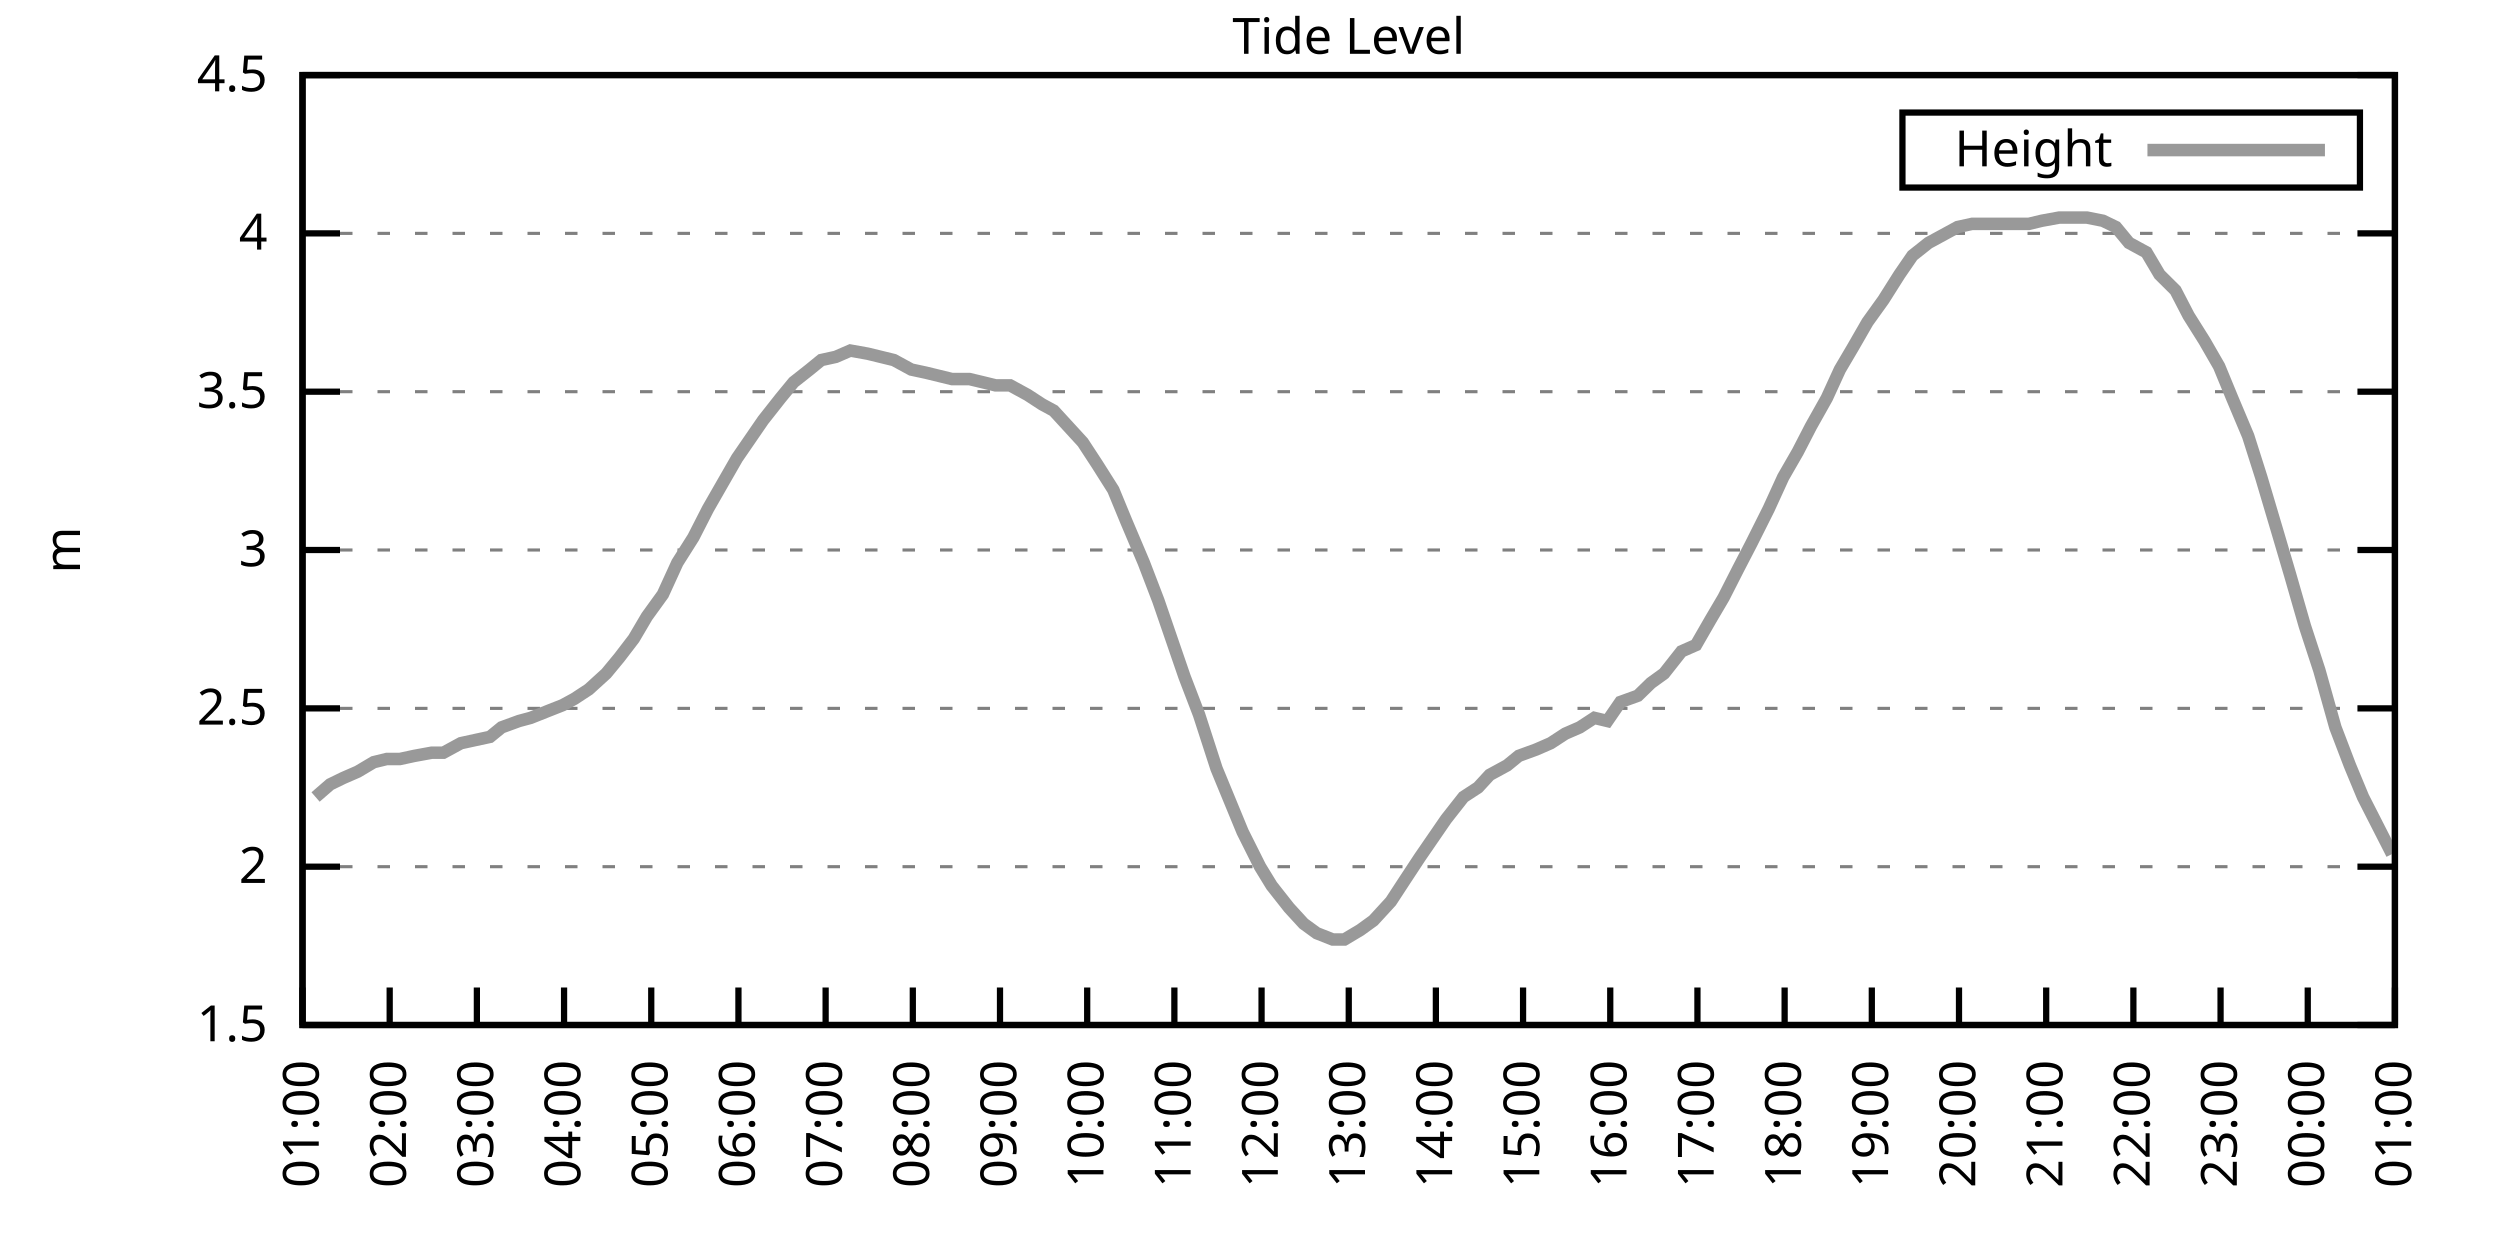
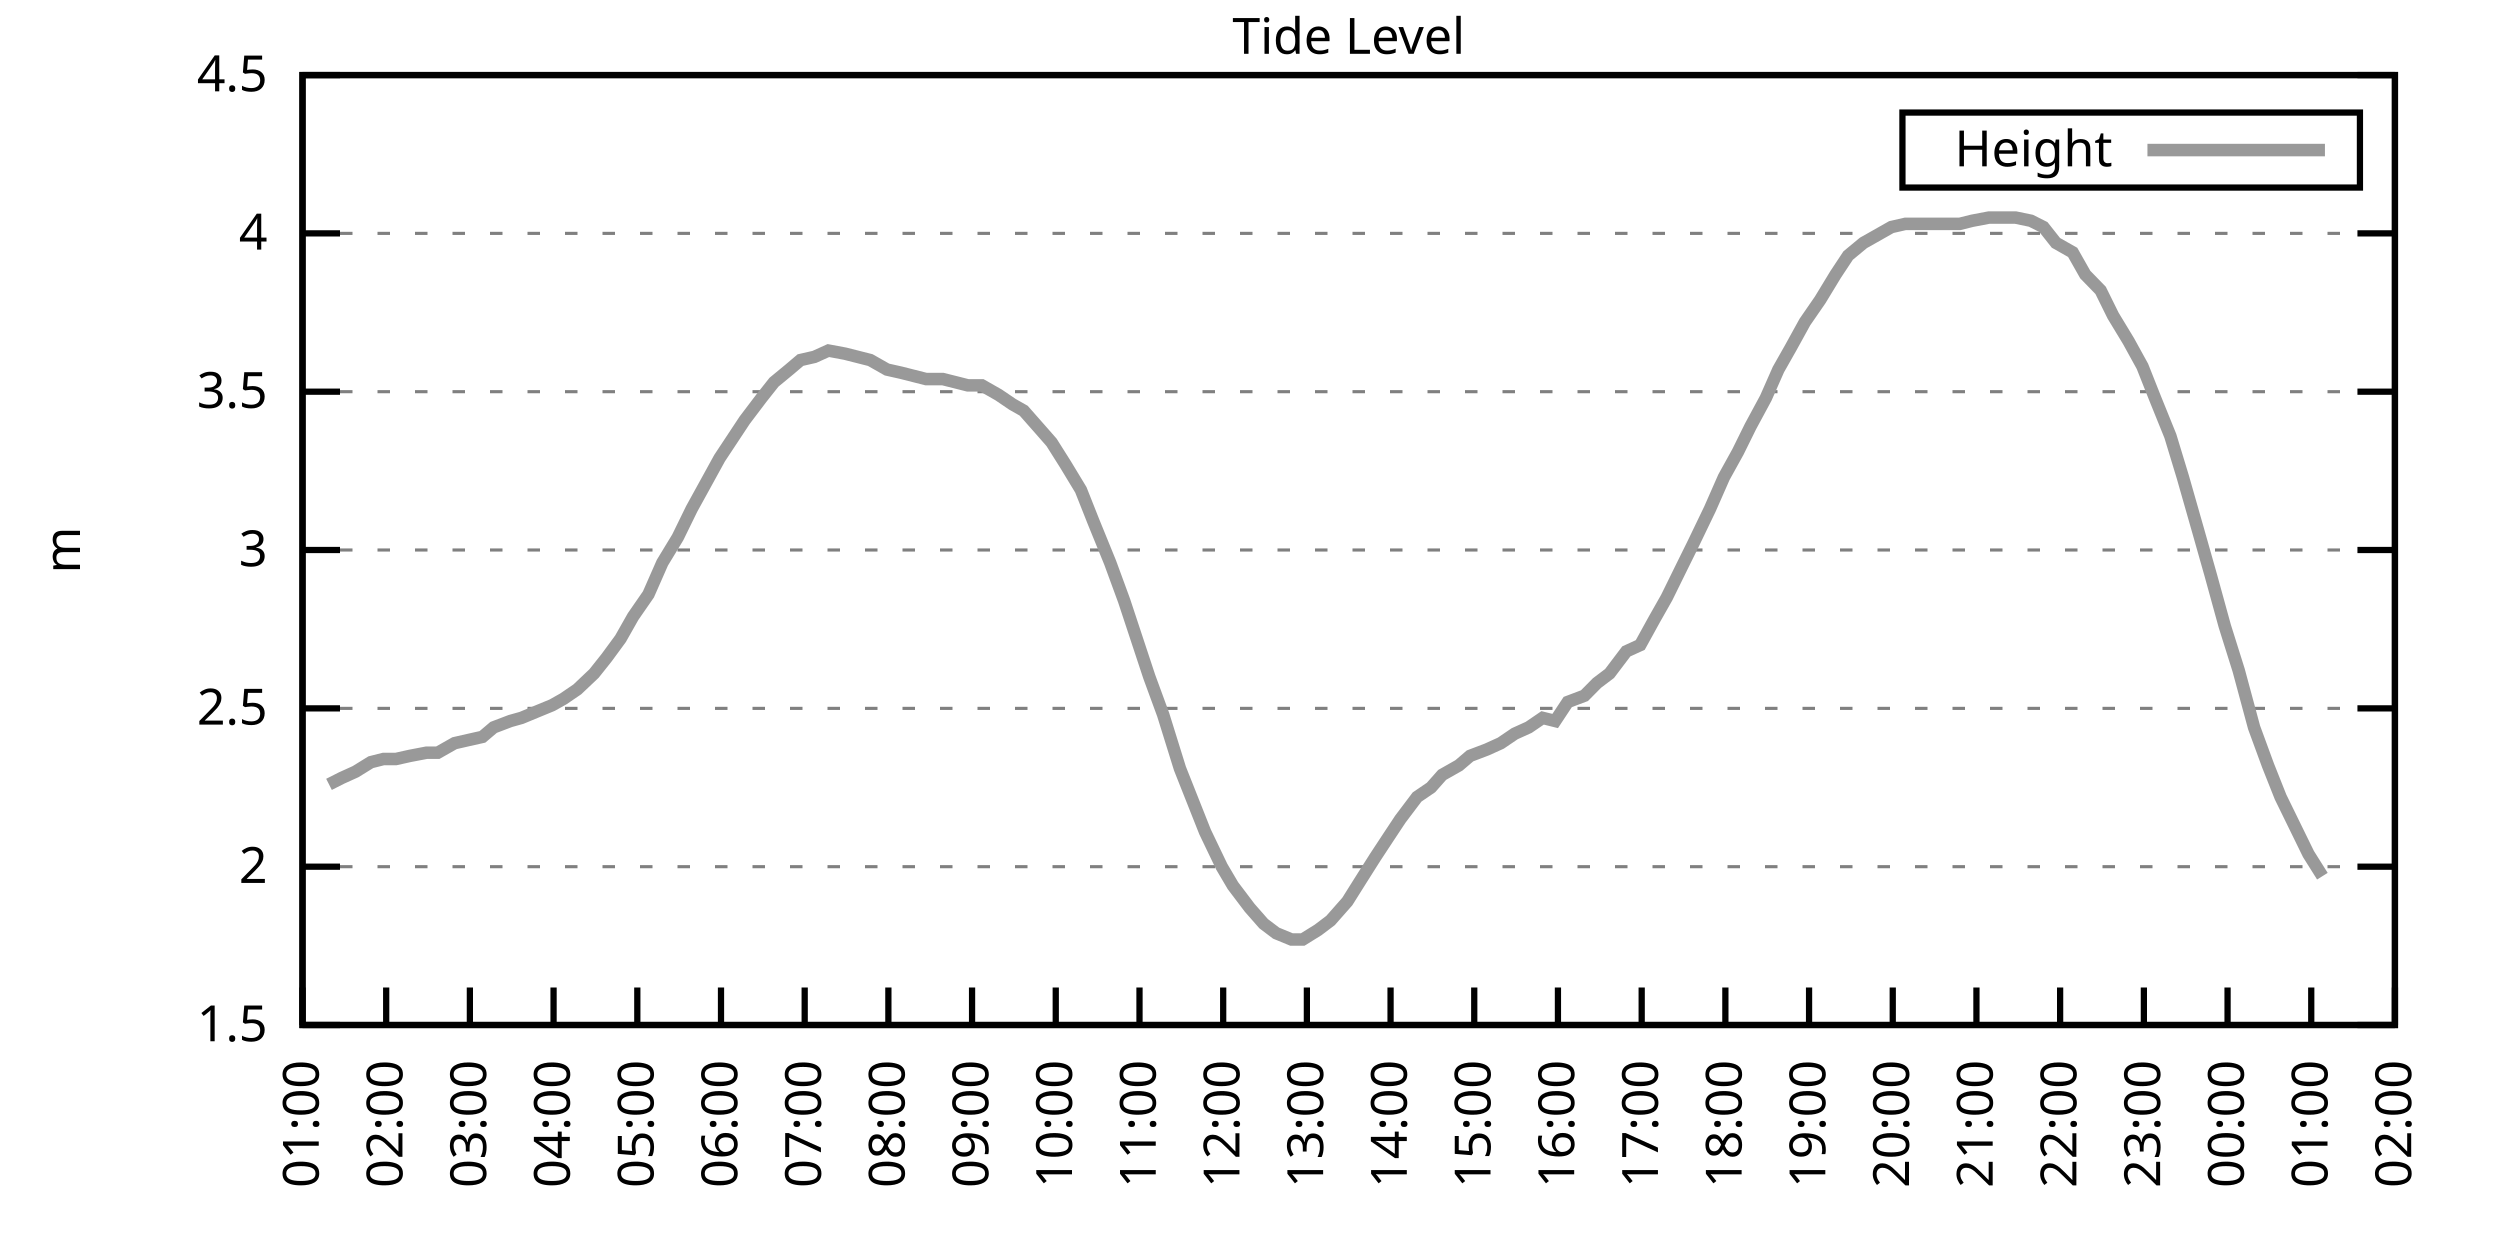
<svg xmlns="http://www.w3.org/2000/svg" xmlns:xlink="http://www.w3.org/1999/xlink" width="400" height="200" viewBox="0 0 400 200">
  <g id="gnuplot_canvas">
    <rect x="0" y="0" width="400" height="200" fill="none" />
    <defs>
      <circle id="gpDot" r="0.5" stroke-width="0.5" stroke="currentColor" />
      <path id="gpPt0" stroke-width="0.333" stroke="currentColor" d="M-1,0 h2 M0,-1 v2" />
      <path id="gpPt1" stroke-width="0.333" stroke="currentColor" d="M-1,-1 L1,1 M1,-1 L-1,1" />
      <path id="gpPt2" stroke-width="0.333" stroke="currentColor" d="M-1,0 L1,0 M0,-1 L0,1 M-1,-1 L1,1 M-1,1 L1,-1" />
      <rect id="gpPt3" stroke-width="0.333" stroke="currentColor" x="-1" y="-1" width="2" height="2" />
      <rect id="gpPt4" stroke-width="0.333" stroke="currentColor" fill="currentColor" x="-1" y="-1" width="2" height="2" />
      <circle id="gpPt5" stroke-width="0.333" stroke="currentColor" cx="0" cy="0" r="1" />
      <use xlink:href="#gpPt5" id="gpPt6" fill="currentColor" stroke="none" />
      <path id="gpPt7" stroke-width="0.333" stroke="currentColor" d="M0,-1.33 L-1.33,0.67 L1.33,0.67 z" />
      <use xlink:href="#gpPt7" id="gpPt8" fill="currentColor" stroke="none" />
      <use xlink:href="#gpPt7" id="gpPt9" stroke="currentColor" transform="rotate(180)" />
      <use xlink:href="#gpPt9" id="gpPt10" fill="currentColor" stroke="none" />
      <use xlink:href="#gpPt3" id="gpPt11" stroke="currentColor" transform="rotate(45)" />
      <use xlink:href="#gpPt11" id="gpPt12" fill="currentColor" stroke="none" />
      <path id="gpPt13" stroke-width="0.333" stroke="currentColor" d="M0,1.330 L1.265,0.411 L0.782,-1.067 L-0.782,-1.076 L-1.265,0.411 z" />
      <use xlink:href="#gpPt13" id="gpPt14" fill="currentColor" stroke="none" />
      <filter id="textbox" filterUnits="objectBoundingBox" x="0" y="0" height="1" width="1">
        <feFlood flood-color="white" flood-opacity="1" result="bgnd" />
        <feComposite in="SourceGraphic" in2="bgnd" operator="atop" />
      </filter>
      <filter id="greybox" filterUnits="objectBoundingBox" x="0" y="0" height="1" width="1">
        <feFlood flood-color="lightgrey" flood-opacity="1" result="grey" />
        <feComposite in="SourceGraphic" in2="grey" operator="atop" />
      </filter>
    </defs>
    <g fill="none" color="white" stroke="currentColor" stroke-width="1.00" stroke-linecap="butt" stroke-linejoin="miter">
</g>
    <g fill="none" color="black" stroke="currentColor" stroke-width="1.00" stroke-linecap="butt" stroke-linejoin="miter">
      <g stroke="none" shape-rendering="crispEdges">
        <polygon fill="rgb(255, 255, 255)" points="48.40,164.00 383.18,164.00 383.18,12.02 48.40,12.02 " />
      </g>
    </g>
    <g fill="none" color="black" stroke="currentColor" stroke-width="1.00" stroke-linecap="butt" stroke-linejoin="miter">
</g>
    <g fill="none" color="black" stroke="black" stroke-width="0.50" stroke-linecap="butt" stroke-linejoin="miter">
</g>
    <g fill="none" color="gray" stroke="currentColor" stroke-width="0.50" stroke-linecap="butt" stroke-linejoin="miter">
      <path stroke="gray" stroke-dasharray="2,4" class="gridline" d="M48.40,164.00 L383.19,164.00  " />
    </g>
    <g fill="none" color="gray" stroke="gray" stroke-width="1.00" stroke-linecap="butt" stroke-linejoin="miter">
</g>
    <g fill="none" color="black" stroke="currentColor" stroke-width="1.00" stroke-linecap="butt" stroke-linejoin="miter">
      <path stroke="black" d="M48.40,164.00 L54.40,164.00 M383.19,164.00 L377.19,164.00  " />
      <g transform="translate(42.80,166.60)" stroke="none" fill="black" font-family="Sans" font-size="8.00" text-anchor="end">
        <text>
          <tspan font-family="Sans"> 1.5</tspan>
        </text>
      </g>
    </g>
    <g fill="none" color="black" stroke="currentColor" stroke-width="1.00" stroke-linecap="butt" stroke-linejoin="miter">
</g>
    <g fill="none" color="black" stroke="black" stroke-width="0.50" stroke-linecap="butt" stroke-linejoin="miter">
</g>
    <g fill="none" color="gray" stroke="currentColor" stroke-width="0.50" stroke-linecap="butt" stroke-linejoin="miter">
      <path stroke="gray" stroke-dasharray="2,4" class="gridline" d="M48.40,138.67 L383.19,138.67  " />
    </g>
    <g fill="none" color="gray" stroke="gray" stroke-width="1.00" stroke-linecap="butt" stroke-linejoin="miter">
</g>
    <g fill="none" color="black" stroke="currentColor" stroke-width="1.00" stroke-linecap="butt" stroke-linejoin="miter">
      <path stroke="black" d="M48.40,138.67 L54.40,138.67 M383.19,138.67 L377.19,138.67  " />
      <g transform="translate(42.80,141.27)" stroke="none" fill="black" font-family="Sans" font-size="8.00" text-anchor="end">
        <text>
          <tspan font-family="Sans"> 2</tspan>
        </text>
      </g>
    </g>
    <g fill="none" color="black" stroke="currentColor" stroke-width="1.00" stroke-linecap="butt" stroke-linejoin="miter">
</g>
    <g fill="none" color="black" stroke="black" stroke-width="0.50" stroke-linecap="butt" stroke-linejoin="miter">
</g>
    <g fill="none" color="gray" stroke="currentColor" stroke-width="0.50" stroke-linecap="butt" stroke-linejoin="miter">
      <path stroke="gray" stroke-dasharray="2,4" class="gridline" d="M48.40,113.34 L383.19,113.34  " />
    </g>
    <g fill="none" color="gray" stroke="gray" stroke-width="1.00" stroke-linecap="butt" stroke-linejoin="miter">
</g>
    <g fill="none" color="black" stroke="currentColor" stroke-width="1.00" stroke-linecap="butt" stroke-linejoin="miter">
      <path stroke="black" d="M48.40,113.34 L54.40,113.34 M383.19,113.34 L377.19,113.34  " />
      <g transform="translate(42.80,115.94)" stroke="none" fill="black" font-family="Sans" font-size="8.00" text-anchor="end">
        <text>
          <tspan font-family="Sans"> 2.5</tspan>
        </text>
      </g>
    </g>
    <g fill="none" color="black" stroke="currentColor" stroke-width="1.00" stroke-linecap="butt" stroke-linejoin="miter">
</g>
    <g fill="none" color="black" stroke="black" stroke-width="0.50" stroke-linecap="butt" stroke-linejoin="miter">
</g>
    <g fill="none" color="gray" stroke="currentColor" stroke-width="0.50" stroke-linecap="butt" stroke-linejoin="miter">
      <path stroke="gray" stroke-dasharray="2,4" class="gridline" d="M48.40,88.00 L383.19,88.00  " />
    </g>
    <g fill="none" color="gray" stroke="gray" stroke-width="1.00" stroke-linecap="butt" stroke-linejoin="miter">
</g>
    <g fill="none" color="black" stroke="currentColor" stroke-width="1.00" stroke-linecap="butt" stroke-linejoin="miter">
      <path stroke="black" d="M48.40,88.00 L54.40,88.00 M383.19,88.00 L377.19,88.00  " />
      <g transform="translate(42.80,90.60)" stroke="none" fill="black" font-family="Sans" font-size="8.00" text-anchor="end">
        <text>
          <tspan font-family="Sans"> 3</tspan>
        </text>
      </g>
    </g>
    <g fill="none" color="black" stroke="currentColor" stroke-width="1.00" stroke-linecap="butt" stroke-linejoin="miter">
</g>
    <g fill="none" color="black" stroke="black" stroke-width="0.50" stroke-linecap="butt" stroke-linejoin="miter">
</g>
    <g fill="none" color="gray" stroke="currentColor" stroke-width="0.50" stroke-linecap="butt" stroke-linejoin="miter">
      <path stroke="gray" stroke-dasharray="2,4" class="gridline" d="M48.40,62.67 L383.19,62.67  " />
    </g>
    <g fill="none" color="gray" stroke="gray" stroke-width="1.00" stroke-linecap="butt" stroke-linejoin="miter">
</g>
    <g fill="none" color="black" stroke="currentColor" stroke-width="1.00" stroke-linecap="butt" stroke-linejoin="miter">
      <path stroke="black" d="M48.40,62.67 L54.40,62.67 M383.19,62.67 L377.19,62.67  " />
      <g transform="translate(42.80,65.27)" stroke="none" fill="black" font-family="Sans" font-size="8.00" text-anchor="end">
        <text>
          <tspan font-family="Sans"> 3.5</tspan>
        </text>
      </g>
    </g>
    <g fill="none" color="black" stroke="currentColor" stroke-width="1.00" stroke-linecap="butt" stroke-linejoin="miter">
</g>
    <g fill="none" color="black" stroke="black" stroke-width="0.50" stroke-linecap="butt" stroke-linejoin="miter">
</g>
    <g fill="none" color="gray" stroke="currentColor" stroke-width="0.50" stroke-linecap="butt" stroke-linejoin="miter">
      <path stroke="gray" stroke-dasharray="2,4" class="gridline" d="M48.40,37.34 L383.19,37.34  " />
    </g>
    <g fill="none" color="gray" stroke="gray" stroke-width="1.00" stroke-linecap="butt" stroke-linejoin="miter">
</g>
    <g fill="none" color="black" stroke="currentColor" stroke-width="1.00" stroke-linecap="butt" stroke-linejoin="miter">
      <path stroke="black" d="M48.40,37.34 L54.40,37.34 M383.19,37.34 L377.19,37.34  " />
      <g transform="translate(42.80,39.94)" stroke="none" fill="black" font-family="Sans" font-size="8.00" text-anchor="end">
        <text>
          <tspan font-family="Sans"> 4</tspan>
        </text>
      </g>
    </g>
    <g fill="none" color="black" stroke="currentColor" stroke-width="1.00" stroke-linecap="butt" stroke-linejoin="miter">
</g>
    <g fill="none" color="black" stroke="black" stroke-width="0.50" stroke-linecap="butt" stroke-linejoin="miter">
</g>
    <g fill="none" color="gray" stroke="currentColor" stroke-width="0.50" stroke-linecap="butt" stroke-linejoin="miter">
      <path stroke="gray" stroke-dasharray="2,4" class="gridline" d="M48.40,12.01 L383.19,12.01  " />
    </g>
    <g fill="none" color="gray" stroke="gray" stroke-width="1.00" stroke-linecap="butt" stroke-linejoin="miter">
</g>
    <g fill="none" color="black" stroke="currentColor" stroke-width="1.00" stroke-linecap="butt" stroke-linejoin="miter">
      <path stroke="black" d="M48.40,12.01 L54.40,12.01 M383.19,12.01 L377.19,12.01  " />
      <g transform="translate(42.80,14.61)" stroke="none" fill="black" font-family="Sans" font-size="8.00" text-anchor="end">
        <text>
          <tspan font-family="Sans"> 4.5</tspan>
        </text>
      </g>
    </g>
    <g fill="none" color="black" stroke="currentColor" stroke-width="1.00" stroke-linecap="butt" stroke-linejoin="miter">
      <path stroke="black" d="M48.40,164.00 L48.40,158.00  " />
      <g transform="translate(51.00,169.60) rotate(270.00)" stroke="none" fill="black" font-family="Sans" font-size="8.00" text-anchor="end">
        <text>
          <tspan font-family="Sans">01:00</tspan>
        </text>
      </g>
    </g>
    <g fill="none" color="black" stroke="currentColor" stroke-width="1.00" stroke-linecap="butt" stroke-linejoin="miter">
-       <path stroke="black" d="M62.35,164.00 L62.35,158.00  " />
-       <g transform="translate(64.95,169.60) rotate(270.00)" stroke="none" fill="black" font-family="Sans" font-size="8.00" text-anchor="end">
+       <path stroke="black" d="M61.79,164.00 L61.79,158.00  " />
+       <g transform="translate(64.39,169.60) rotate(270.00)" stroke="none" fill="black" font-family="Sans" font-size="8.00" text-anchor="end">
        <text>
          <tspan font-family="Sans">02:00</tspan>
        </text>
      </g>
    </g>
    <g fill="none" color="black" stroke="currentColor" stroke-width="1.00" stroke-linecap="butt" stroke-linejoin="miter">
-       <path stroke="black" d="M76.30,164.00 L76.30,158.00  " />
-       <g transform="translate(78.90,169.60) rotate(270.00)" stroke="none" fill="black" font-family="Sans" font-size="8.00" text-anchor="end">
+       <path stroke="black" d="M75.18,164.00 L75.18,158.00  " />
+       <g transform="translate(77.78,169.60) rotate(270.00)" stroke="none" fill="black" font-family="Sans" font-size="8.00" text-anchor="end">
        <text>
          <tspan font-family="Sans">03:00</tspan>
        </text>
      </g>
    </g>
    <g fill="none" color="black" stroke="currentColor" stroke-width="1.00" stroke-linecap="butt" stroke-linejoin="miter">
-       <path stroke="black" d="M90.25,164.00 L90.25,158.00  " />
-       <g transform="translate(92.85,169.60) rotate(270.00)" stroke="none" fill="black" font-family="Sans" font-size="8.00" text-anchor="end">
+       <path stroke="black" d="M88.57,164.00 L88.57,158.00  " />
+       <g transform="translate(91.17,169.60) rotate(270.00)" stroke="none" fill="black" font-family="Sans" font-size="8.00" text-anchor="end">
        <text>
          <tspan font-family="Sans">04:00</tspan>
        </text>
      </g>
    </g>
    <g fill="none" color="black" stroke="currentColor" stroke-width="1.00" stroke-linecap="butt" stroke-linejoin="miter">
-       <path stroke="black" d="M104.20,164.00 L104.20,158.00  " />
-       <g transform="translate(106.80,169.60) rotate(270.00)" stroke="none" fill="black" font-family="Sans" font-size="8.00" text-anchor="end">
+       <path stroke="black" d="M101.97,164.00 L101.97,158.00  " />
+       <g transform="translate(104.57,169.60) rotate(270.00)" stroke="none" fill="black" font-family="Sans" font-size="8.00" text-anchor="end">
        <text>
          <tspan font-family="Sans">05:00</tspan>
        </text>
      </g>
    </g>
    <g fill="none" color="black" stroke="currentColor" stroke-width="1.00" stroke-linecap="butt" stroke-linejoin="miter">
-       <path stroke="black" d="M118.15,164.00 L118.15,158.00  " />
-       <g transform="translate(120.75,169.60) rotate(270.00)" stroke="none" fill="black" font-family="Sans" font-size="8.00" text-anchor="end">
+       <path stroke="black" d="M115.36,164.00 L115.36,158.00  " />
+       <g transform="translate(117.96,169.60) rotate(270.00)" stroke="none" fill="black" font-family="Sans" font-size="8.00" text-anchor="end">
        <text>
          <tspan font-family="Sans">06:00</tspan>
        </text>
      </g>
    </g>
    <g fill="none" color="black" stroke="currentColor" stroke-width="1.00" stroke-linecap="butt" stroke-linejoin="miter">
-       <path stroke="black" d="M132.10,164.00 L132.10,158.00  " />
-       <g transform="translate(134.70,169.60) rotate(270.00)" stroke="none" fill="black" font-family="Sans" font-size="8.00" text-anchor="end">
+       <path stroke="black" d="M128.75,164.00 L128.75,158.00  " />
+       <g transform="translate(131.35,169.60) rotate(270.00)" stroke="none" fill="black" font-family="Sans" font-size="8.00" text-anchor="end">
        <text>
          <tspan font-family="Sans">07:00</tspan>
        </text>
      </g>
    </g>
    <g fill="none" color="black" stroke="currentColor" stroke-width="1.00" stroke-linecap="butt" stroke-linejoin="miter">
-       <path stroke="black" d="M146.05,164.00 L146.05,158.00  " />
-       <g transform="translate(148.65,169.60) rotate(270.00)" stroke="none" fill="black" font-family="Sans" font-size="8.00" text-anchor="end">
+       <path stroke="black" d="M142.14,164.00 L142.14,158.00  " />
+       <g transform="translate(144.74,169.60) rotate(270.00)" stroke="none" fill="black" font-family="Sans" font-size="8.00" text-anchor="end">
        <text>
          <tspan font-family="Sans">08:00</tspan>
        </text>
      </g>
    </g>
    <g fill="none" color="black" stroke="currentColor" stroke-width="1.00" stroke-linecap="butt" stroke-linejoin="miter">
-       <path stroke="black" d="M160.00,164.00 L160.00,158.00  " />
-       <g transform="translate(162.60,169.60) rotate(270.00)" stroke="none" fill="black" font-family="Sans" font-size="8.00" text-anchor="end">
+       <path stroke="black" d="M155.53,164.00 L155.53,158.00  " />
+       <g transform="translate(158.13,169.60) rotate(270.00)" stroke="none" fill="black" font-family="Sans" font-size="8.00" text-anchor="end">
        <text>
          <tspan font-family="Sans">09:00</tspan>
        </text>
      </g>
    </g>
    <g fill="none" color="black" stroke="currentColor" stroke-width="1.00" stroke-linecap="butt" stroke-linejoin="miter">
-       <path stroke="black" d="M173.95,164.00 L173.95,158.00  " />
-       <g transform="translate(176.55,169.60) rotate(270.00)" stroke="none" fill="black" font-family="Sans" font-size="8.00" text-anchor="end">
+       <path stroke="black" d="M168.92,164.00 L168.92,158.00  " />
+       <g transform="translate(171.52,169.60) rotate(270.00)" stroke="none" fill="black" font-family="Sans" font-size="8.00" text-anchor="end">
        <text>
          <tspan font-family="Sans">10:00</tspan>
        </text>
      </g>
    </g>
    <g fill="none" color="black" stroke="currentColor" stroke-width="1.00" stroke-linecap="butt" stroke-linejoin="miter">
-       <path stroke="black" d="M187.90,164.00 L187.90,158.00  " />
-       <g transform="translate(190.50,169.60) rotate(270.00)" stroke="none" fill="black" font-family="Sans" font-size="8.00" text-anchor="end">
+       <path stroke="black" d="M182.32,164.00 L182.32,158.00  " />
+       <g transform="translate(184.92,169.60) rotate(270.00)" stroke="none" fill="black" font-family="Sans" font-size="8.00" text-anchor="end">
        <text>
          <tspan font-family="Sans">11:00</tspan>
        </text>
      </g>
    </g>
    <g fill="none" color="black" stroke="currentColor" stroke-width="1.00" stroke-linecap="butt" stroke-linejoin="miter">
-       <path stroke="black" d="M201.85,164.00 L201.85,158.00  " />
-       <g transform="translate(204.45,169.60) rotate(270.00)" stroke="none" fill="black" font-family="Sans" font-size="8.00" text-anchor="end">
+       <path stroke="black" d="M195.71,164.00 L195.71,158.00  " />
+       <g transform="translate(198.31,169.60) rotate(270.00)" stroke="none" fill="black" font-family="Sans" font-size="8.00" text-anchor="end">
        <text>
          <tspan font-family="Sans">12:00</tspan>
        </text>
      </g>
    </g>
    <g fill="none" color="black" stroke="currentColor" stroke-width="1.00" stroke-linecap="butt" stroke-linejoin="miter">
-       <path stroke="black" d="M215.80,164.00 L215.80,158.00  " />
-       <g transform="translate(218.40,169.60) rotate(270.00)" stroke="none" fill="black" font-family="Sans" font-size="8.00" text-anchor="end">
+       <path stroke="black" d="M209.10,164.00 L209.10,158.00  " />
+       <g transform="translate(211.70,169.60) rotate(270.00)" stroke="none" fill="black" font-family="Sans" font-size="8.00" text-anchor="end">
        <text>
          <tspan font-family="Sans">13:00</tspan>
        </text>
      </g>
    </g>
    <g fill="none" color="black" stroke="currentColor" stroke-width="1.00" stroke-linecap="butt" stroke-linejoin="miter">
-       <path stroke="black" d="M229.74,164.00 L229.74,158.00  " />
-       <g transform="translate(232.34,169.60) rotate(270.00)" stroke="none" fill="black" font-family="Sans" font-size="8.00" text-anchor="end">
+       <path stroke="black" d="M222.49,164.00 L222.49,158.00  " />
+       <g transform="translate(225.09,169.60) rotate(270.00)" stroke="none" fill="black" font-family="Sans" font-size="8.00" text-anchor="end">
        <text>
          <tspan font-family="Sans">14:00</tspan>
        </text>
      </g>
    </g>
    <g fill="none" color="black" stroke="currentColor" stroke-width="1.00" stroke-linecap="butt" stroke-linejoin="miter">
-       <path stroke="black" d="M243.69,164.00 L243.69,158.00  " />
-       <g transform="translate(246.29,169.60) rotate(270.00)" stroke="none" fill="black" font-family="Sans" font-size="8.00" text-anchor="end">
+       <path stroke="black" d="M235.88,164.00 L235.88,158.00  " />
+       <g transform="translate(238.48,169.60) rotate(270.00)" stroke="none" fill="black" font-family="Sans" font-size="8.00" text-anchor="end">
        <text>
          <tspan font-family="Sans">15:00</tspan>
        </text>
      </g>
    </g>
    <g fill="none" color="black" stroke="currentColor" stroke-width="1.00" stroke-linecap="butt" stroke-linejoin="miter">
-       <path stroke="black" d="M257.64,164.00 L257.64,158.00  " />
-       <g transform="translate(260.24,169.60) rotate(270.00)" stroke="none" fill="black" font-family="Sans" font-size="8.00" text-anchor="end">
+       <path stroke="black" d="M249.27,164.00 L249.27,158.00  " />
+       <g transform="translate(251.87,169.60) rotate(270.00)" stroke="none" fill="black" font-family="Sans" font-size="8.00" text-anchor="end">
        <text>
          <tspan font-family="Sans">16:00</tspan>
        </text>
      </g>
    </g>
    <g fill="none" color="black" stroke="currentColor" stroke-width="1.00" stroke-linecap="butt" stroke-linejoin="miter">
-       <path stroke="black" d="M271.59,164.00 L271.59,158.00  " />
-       <g transform="translate(274.19,169.60) rotate(270.00)" stroke="none" fill="black" font-family="Sans" font-size="8.00" text-anchor="end">
+       <path stroke="black" d="M262.67,164.00 L262.67,158.00  " />
+       <g transform="translate(265.27,169.60) rotate(270.00)" stroke="none" fill="black" font-family="Sans" font-size="8.00" text-anchor="end">
        <text>
          <tspan font-family="Sans">17:00</tspan>
        </text>
      </g>
    </g>
    <g fill="none" color="black" stroke="currentColor" stroke-width="1.00" stroke-linecap="butt" stroke-linejoin="miter">
-       <path stroke="black" d="M285.54,164.00 L285.54,158.00  " />
-       <g transform="translate(288.14,169.60) rotate(270.00)" stroke="none" fill="black" font-family="Sans" font-size="8.00" text-anchor="end">
+       <path stroke="black" d="M276.06,164.00 L276.06,158.00  " />
+       <g transform="translate(278.66,169.60) rotate(270.00)" stroke="none" fill="black" font-family="Sans" font-size="8.00" text-anchor="end">
        <text>
          <tspan font-family="Sans">18:00</tspan>
        </text>
      </g>
    </g>
    <g fill="none" color="black" stroke="currentColor" stroke-width="1.00" stroke-linecap="butt" stroke-linejoin="miter">
-       <path stroke="black" d="M299.49,164.00 L299.49,158.00  " />
-       <g transform="translate(302.09,169.60) rotate(270.00)" stroke="none" fill="black" font-family="Sans" font-size="8.00" text-anchor="end">
+       <path stroke="black" d="M289.45,164.00 L289.45,158.00  " />
+       <g transform="translate(292.05,169.60) rotate(270.00)" stroke="none" fill="black" font-family="Sans" font-size="8.00" text-anchor="end">
        <text>
          <tspan font-family="Sans">19:00</tspan>
        </text>
      </g>
    </g>
    <g fill="none" color="black" stroke="currentColor" stroke-width="1.00" stroke-linecap="butt" stroke-linejoin="miter">
-       <path stroke="black" d="M313.44,164.00 L313.44,158.00  " />
-       <g transform="translate(316.04,169.60) rotate(270.00)" stroke="none" fill="black" font-family="Sans" font-size="8.00" text-anchor="end">
+       <path stroke="black" d="M302.84,164.00 L302.84,158.00  " />
+       <g transform="translate(305.44,169.60) rotate(270.00)" stroke="none" fill="black" font-family="Sans" font-size="8.00" text-anchor="end">
        <text>
          <tspan font-family="Sans">20:00</tspan>
        </text>
      </g>
    </g>
    <g fill="none" color="black" stroke="currentColor" stroke-width="1.00" stroke-linecap="butt" stroke-linejoin="miter">
-       <path stroke="black" d="M327.39,164.00 L327.39,158.00  " />
-       <g transform="translate(329.99,169.60) rotate(270.00)" stroke="none" fill="black" font-family="Sans" font-size="8.00" text-anchor="end">
+       <path stroke="black" d="M316.23,164.00 L316.23,158.00  " />
+       <g transform="translate(318.83,169.60) rotate(270.00)" stroke="none" fill="black" font-family="Sans" font-size="8.00" text-anchor="end">
        <text>
          <tspan font-family="Sans">21:00</tspan>
        </text>
      </g>
    </g>
    <g fill="none" color="black" stroke="currentColor" stroke-width="1.00" stroke-linecap="butt" stroke-linejoin="miter">
-       <path stroke="black" d="M341.34,164.00 L341.34,158.00  " />
-       <g transform="translate(343.94,169.60) rotate(270.00)" stroke="none" fill="black" font-family="Sans" font-size="8.00" text-anchor="end">
+       <path stroke="black" d="M329.62,164.00 L329.62,158.00  " />
+       <g transform="translate(332.22,169.60) rotate(270.00)" stroke="none" fill="black" font-family="Sans" font-size="8.00" text-anchor="end">
        <text>
          <tspan font-family="Sans">22:00</tspan>
        </text>
      </g>
    </g>
    <g fill="none" color="black" stroke="currentColor" stroke-width="1.00" stroke-linecap="butt" stroke-linejoin="miter">
-       <path stroke="black" d="M355.29,164.00 L355.29,158.00  " />
-       <g transform="translate(357.89,169.60) rotate(270.00)" stroke="none" fill="black" font-family="Sans" font-size="8.00" text-anchor="end">
+       <path stroke="black" d="M343.02,164.00 L343.02,158.00  " />
+       <g transform="translate(345.62,169.60) rotate(270.00)" stroke="none" fill="black" font-family="Sans" font-size="8.00" text-anchor="end">
        <text>
          <tspan font-family="Sans">23:00</tspan>
        </text>
      </g>
    </g>
    <g fill="none" color="black" stroke="currentColor" stroke-width="1.00" stroke-linecap="butt" stroke-linejoin="miter">
-       <path stroke="black" d="M369.24,164.00 L369.24,158.00  " />
-       <g transform="translate(371.84,169.60) rotate(270.00)" stroke="none" fill="black" font-family="Sans" font-size="8.00" text-anchor="end">
+       <path stroke="black" d="M356.41,164.00 L356.41,158.00  " />
+       <g transform="translate(359.01,169.60) rotate(270.00)" stroke="none" fill="black" font-family="Sans" font-size="8.00" text-anchor="end">
        <text>
          <tspan font-family="Sans">00:00</tspan>
+         </text>
+       </g>
+     </g>
+     <g fill="none" color="black" stroke="currentColor" stroke-width="1.00" stroke-linecap="butt" stroke-linejoin="miter">
+       <path stroke="black" d="M369.80,164.00 L369.80,158.00  " />
+       <g transform="translate(372.40,169.60) rotate(270.00)" stroke="none" fill="black" font-family="Sans" font-size="8.00" text-anchor="end">
+         <text>
+           <tspan font-family="Sans">01:00</tspan>
        </text>
      </g>
    </g>
    <g fill="none" color="black" stroke="currentColor" stroke-width="1.00" stroke-linecap="butt" stroke-linejoin="miter">
      <path stroke="black" d="M383.19,164.00 L383.19,158.00  " />
      <g transform="translate(385.79,169.60) rotate(270.00)" stroke="none" fill="black" font-family="Sans" font-size="8.00" text-anchor="end">
        <text>
-           <tspan font-family="Sans">01:00</tspan>
+           <tspan font-family="Sans">02:00</tspan>
        </text>
      </g>
    </g>
    <g fill="none" color="black" stroke="currentColor" stroke-width="1.00" stroke-linecap="butt" stroke-linejoin="miter">
</g>
    <g fill="none" color="black" stroke="currentColor" stroke-width="1.00" stroke-linecap="butt" stroke-linejoin="miter">
      <path stroke="black" d="M48.40,12.01 L48.40,164.00 L383.19,164.00 L383.19,12.01 L48.40,12.01 Z  " />
    </g>
    <g fill="none" color="black" stroke="currentColor" stroke-width="1.00" stroke-linecap="butt" stroke-linejoin="miter">
</g>
    <g fill="none" color="black" stroke="currentColor" stroke-width="1.00" stroke-linecap="butt" stroke-linejoin="miter">
      <path stroke="black" d="M304.39,30.01 L304.39,18.01 L377.59,18.01 L377.59,30.01 L304.39,30.01 Z  " />
    </g>
    <g id="Tide_level_plot_1">
      <g fill="none" color="white" stroke="black" stroke-width="2.00" stroke-linecap="butt" stroke-linejoin="miter">
</g>
      <g fill="none" color="black" stroke="currentColor" stroke-width="2.00" stroke-linecap="butt" stroke-linejoin="miter">
        <g transform="translate(337.99,26.61)" stroke="none" fill="black" font-family="Sans" font-size="8.00" text-anchor="end">
          <text>
            <tspan font-family="Sans">Height</tspan>
          </text>
        </g>
      </g>
      <g fill="none" color="black" stroke="currentColor" stroke-width="2.00" stroke-linecap="butt" stroke-linejoin="miter">
-         <path stroke="rgb(153, 153, 153)" d="M343.59,24.01 L371.99,24.01 M50.49,127.52 L52.82,125.50 L54.91,124.48 L57.23,123.47 L59.79,121.95 L61.88,121.44   L63.98,121.44 L66.30,120.94 L69.09,120.43 L70.95,120.43 L73.74,118.91 L76.07,118.40 L78.39,117.90 L80.25,116.38   L83.04,115.36 L84.90,114.86 L87.46,113.84 L90.02,112.83 L91.88,111.82 L94.20,110.30 L96.99,107.76 L99.08,105.23   L101.41,102.19 L103.50,98.64 L106.06,95.10 L108.38,90.03 L110.94,85.98 L113.27,81.42 L115.59,77.37 L117.92,73.31   L120.01,70.27 L122.10,67.23 L124.89,63.69 L126.98,61.15 L129.54,59.13 L131.40,57.61 L133.72,57.10 L136.05,56.09   L138.84,56.59 L140.93,57.10 L143.02,57.61 L145.81,59.13 L148.14,59.63 L150.23,60.14 L152.32,60.65 L155.11,60.65   L157.21,61.15 L159.30,61.66 L161.62,61.66 L164.41,63.18 L166.74,64.70 L168.60,65.71 L171.39,68.75 L173.25,70.78   L175.57,74.33 L178.13,78.38 L180.22,83.45 L183.01,90.03 L185.34,96.11 L187.43,102.19 L189.52,108.27 L191.85,114.35   L194.64,122.96 L196.73,128.03 L198.82,133.10 L201.61,138.67 L203.47,141.71 L206.26,145.25 L208.59,147.79 L210.68,149.31   L213.24,150.32 L215.10,150.32 L217.65,148.80 L219.75,147.28 L222.54,144.24 L224.86,140.69 L227.19,137.15 L229.28,134.11   L231.37,131.07 L234.16,127.52 L236.49,126.00 L238.35,123.98 L241.14,122.46 L243.00,120.94 L245.79,119.92 L248.11,118.91   L250.44,117.39 L252.76,116.38 L255.09,114.86 L257.18,115.36 L259.27,112.32 L262.06,111.31 L264.15,109.28 L266.25,107.76   L269.04,104.22 L271.36,103.20 L273.69,99.15 L275.78,95.60 L278.10,91.04 L280.20,86.99 L282.99,81.42 L285.31,76.35   L287.64,72.30 L289.73,68.25 L292.29,63.69 L294.38,59.13 L296.47,55.58 L298.80,51.53 L301.35,47.98 L303.91,43.93   L306.00,40.89 L308.56,38.86 L310.42,37.85 L313.21,36.33 L315.53,35.82 L317.63,35.82 L320.18,35.82 L322.51,35.82   L324.60,35.82 L326.69,35.32 L329.48,34.81 L331.58,34.81 L333.90,34.81 L336.46,35.32 L338.55,36.33 L340.64,38.86   L343.43,40.38 L345.53,43.93 L348.08,46.46 L350.18,50.51 L352.73,54.57 L355.06,58.62 L357.15,63.69 L359.71,69.77   L361.80,76.35 L364.36,84.97 L366.45,92.06 L368.78,100.16 L371.10,107.26 L373.66,116.38 L375.98,122.46 L378.08,127.52   L382.73,136.64  " />
+         <path stroke="rgb(153, 153, 153)" d="M343.59,24.01 L371.99,24.01 M52.64,125.50 L54.65,124.48 L56.88,123.47 L59.34,121.95 L61.35,121.44 L63.35,121.44   L65.59,120.94 L68.26,120.43 L70.05,120.43 L72.73,118.91 L74.96,118.40 L77.19,117.90 L78.98,116.38 L81.66,115.36   L83.44,114.86 L85.90,113.84 L88.35,112.83 L90.14,111.82 L92.37,110.30 L95.05,107.76 L97.06,105.23 L99.29,102.19   L101.30,98.64 L103.75,95.10 L105.98,90.03 L108.44,85.98 L110.67,81.42 L112.90,77.37 L115.13,73.31 L117.14,70.27   L119.15,67.23 L121.83,63.69 L123.84,61.15 L126.29,59.13 L128.08,57.61 L130.31,57.10 L132.54,56.09 L135.22,56.59   L137.23,57.10 L139.24,57.61 L141.92,59.13 L144.15,59.63 L146.16,60.14 L148.17,60.65 L150.85,60.65 L152.85,61.15   L154.86,61.66 L157.10,61.66 L159.77,63.18 L162.01,64.70 L163.79,65.71 L166.47,68.75 L168.25,70.78 L170.49,74.33   L172.94,78.38 L174.95,83.45 L177.63,90.03 L179.86,96.11 L181.87,102.19 L183.88,108.27 L186.11,114.35 L188.79,122.96   L190.80,128.03 L192.81,133.10 L195.48,138.67 L197.27,141.71 L199.95,145.25 L202.18,147.79 L204.19,149.31 L206.64,150.32   L208.43,150.32 L210.88,148.80 L212.89,147.28 L215.57,144.24 L217.80,140.69 L220.04,137.15 L222.04,134.11 L224.05,131.07   L226.73,127.52 L228.96,126.00 L230.75,123.98 L233.43,122.46 L235.21,120.94 L237.89,119.92 L240.12,118.91 L242.36,117.39   L244.59,116.38 L246.82,114.86 L248.83,115.36 L250.84,112.32 L253.51,111.31 L255.52,109.28 L257.53,107.76 L260.21,104.22   L262.44,103.20 L264.67,99.15 L266.68,95.60 L268.92,91.04 L270.92,86.99 L273.60,81.42 L275.83,76.35 L278.07,72.30   L280.07,68.25 L282.53,63.69 L284.54,59.13 L286.55,55.58 L288.78,51.53 L291.23,47.98 L293.69,43.93 L295.70,40.89   L298.15,38.86 L299.94,37.85 L302.62,36.33 L304.85,35.82 L306.86,35.82 L309.31,35.82 L311.54,35.82 L313.55,35.82   L315.56,35.32 L318.24,34.81 L320.25,34.81 L322.48,34.81 L324.94,35.32 L326.95,36.33 L328.95,38.86 L331.63,40.38   L333.64,43.93 L336.10,46.46 L338.10,50.51 L340.56,54.57 L342.79,58.62 L344.80,63.69 L347.26,69.77 L349.26,76.35   L351.72,84.97 L353.73,92.06 L355.96,100.16 L358.19,107.26 L360.65,116.38 L362.88,122.46 L364.89,127.52 L369.35,136.64   L371.58,140.19  " />
      </g>
    </g>
    <g fill="none" color="black" stroke="currentColor" stroke-width="2.00" stroke-linecap="butt" stroke-linejoin="miter">
</g>
    <g fill="none" color="black" stroke="black" stroke-width="1.00" stroke-linecap="butt" stroke-linejoin="miter">
</g>
    <g fill="none" color="black" stroke="currentColor" stroke-width="1.00" stroke-linecap="butt" stroke-linejoin="miter">
      <path stroke="black" d="M48.40,12.01 L48.40,164.00 L383.19,164.00 L383.19,12.01 L48.40,12.01 Z  " />
      <g transform="translate(12.80,88.01) rotate(270.00)" stroke="none" fill="black" font-family="Sans" font-size="8.00" text-anchor="middle">
        <text>
          <tspan font-family="Sans">m</tspan>
        </text>
      </g>
    </g>
    <g fill="none" color="black" stroke="currentColor" stroke-width="1.00" stroke-linecap="butt" stroke-linejoin="miter">
</g>
    <g fill="none" color="black" stroke="currentColor" stroke-width="1.00" stroke-linecap="butt" stroke-linejoin="miter">
      <g transform="translate(215.79,8.61)" stroke="none" fill="black" font-family="Sans" font-size="8.00" text-anchor="middle">
        <text>
          <tspan font-family="Sans">Tide Level</tspan>
        </text>
      </g>
    </g>
    <g fill="none" color="black" stroke="currentColor" stroke-width="1.00" stroke-linecap="butt" stroke-linejoin="miter">
</g>
  </g>
</svg>
